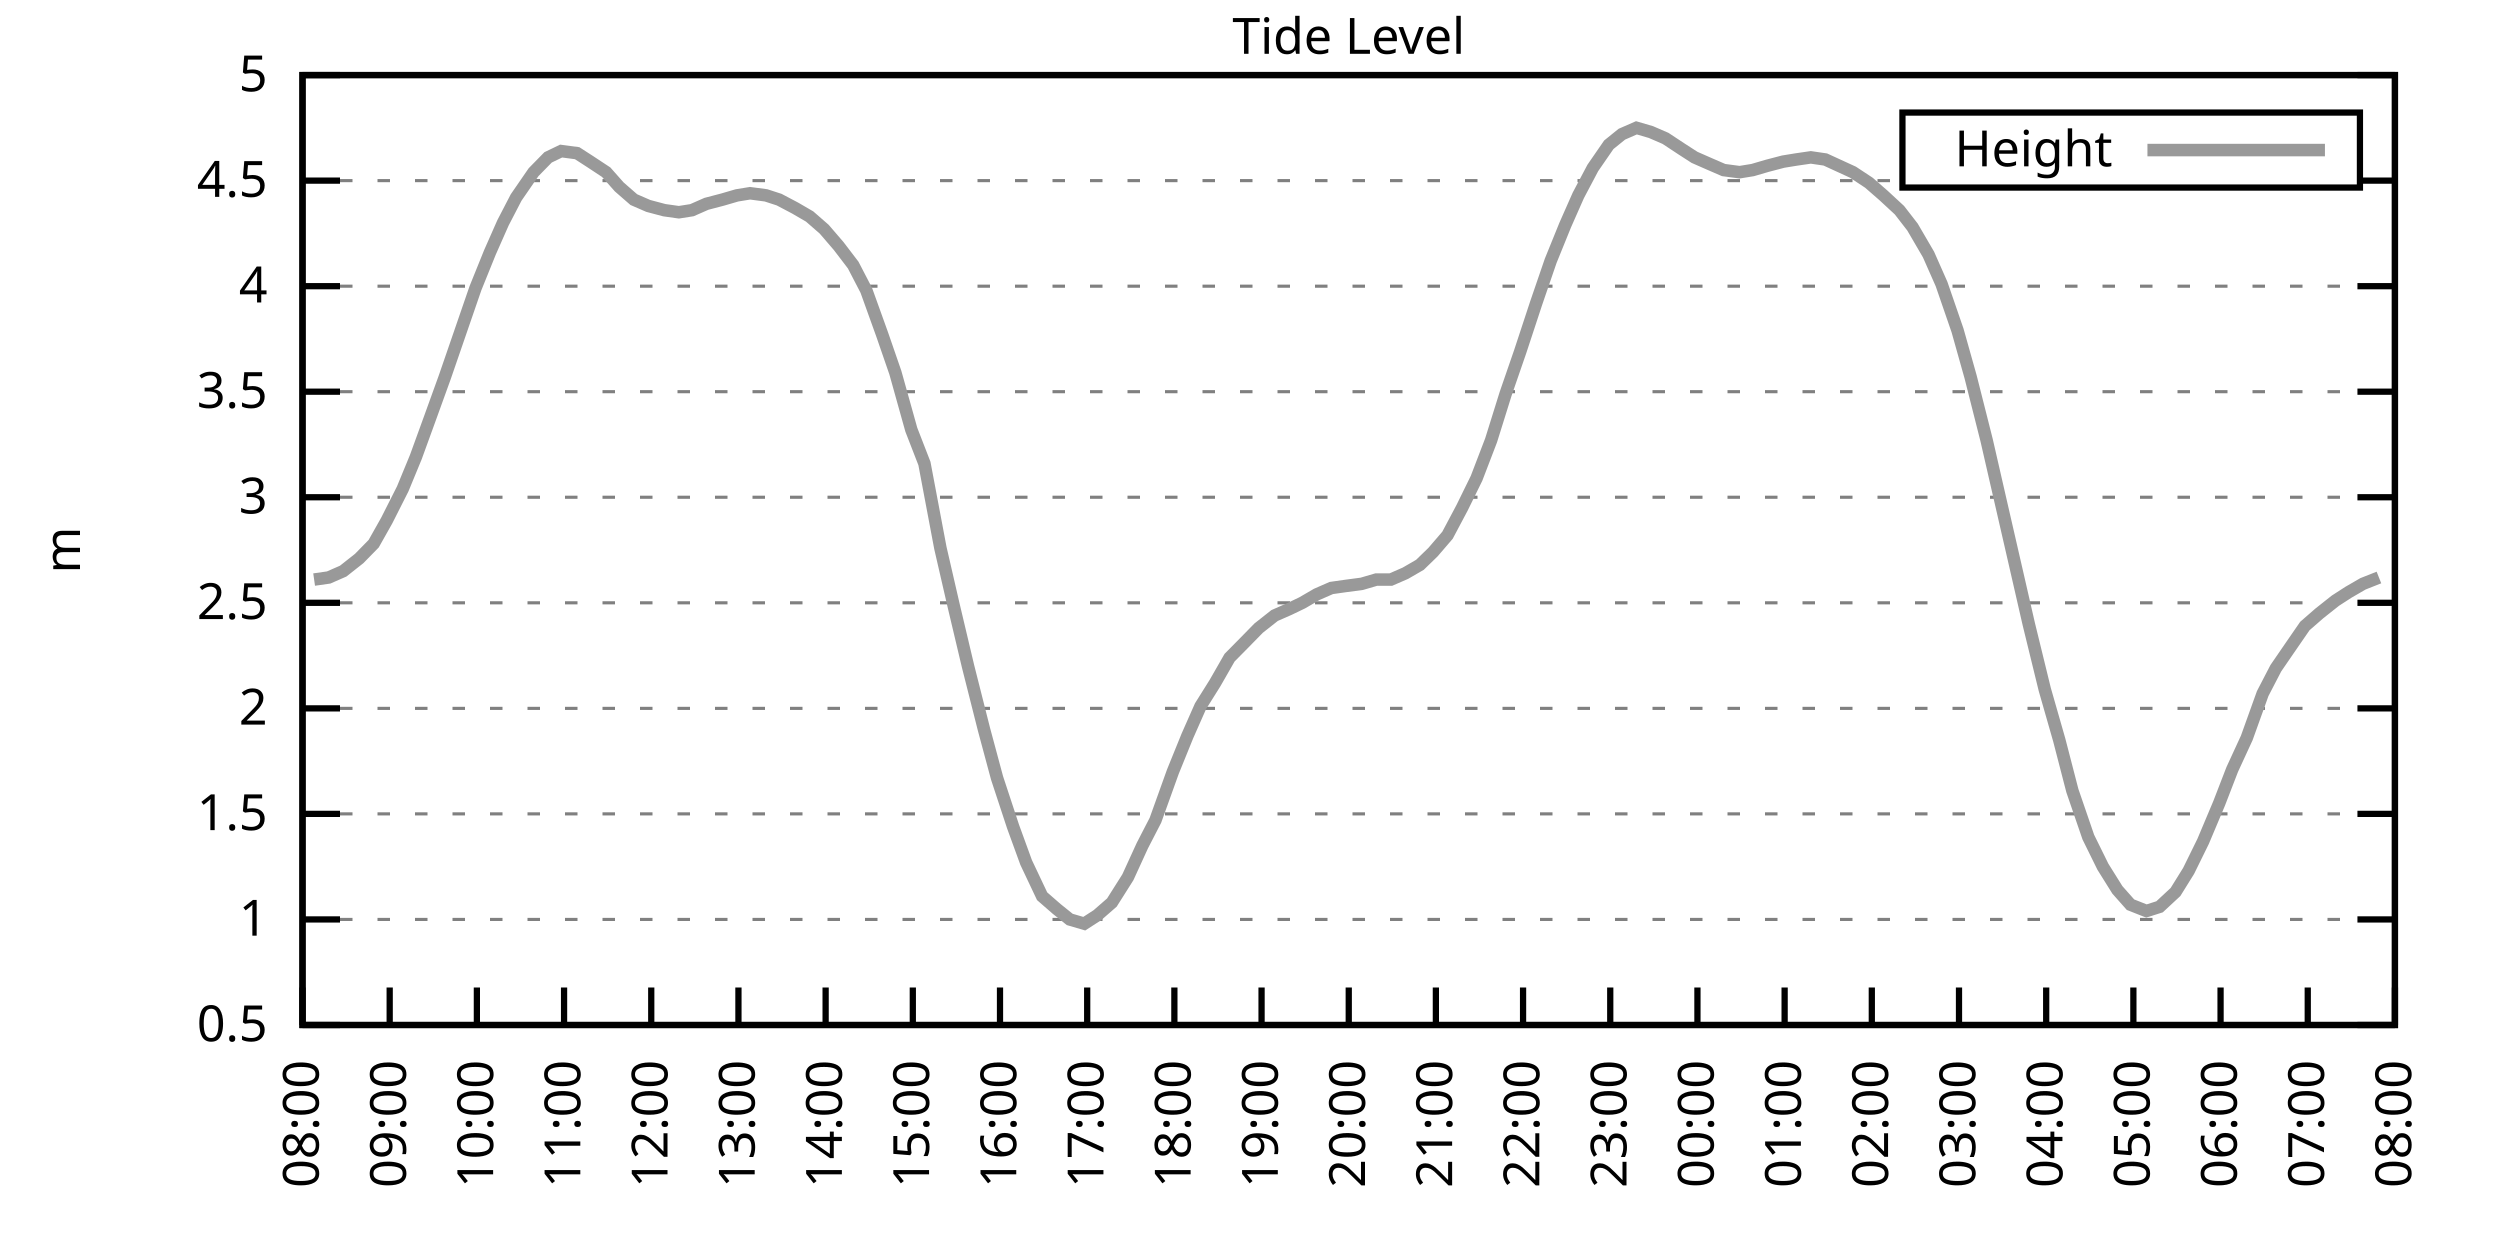
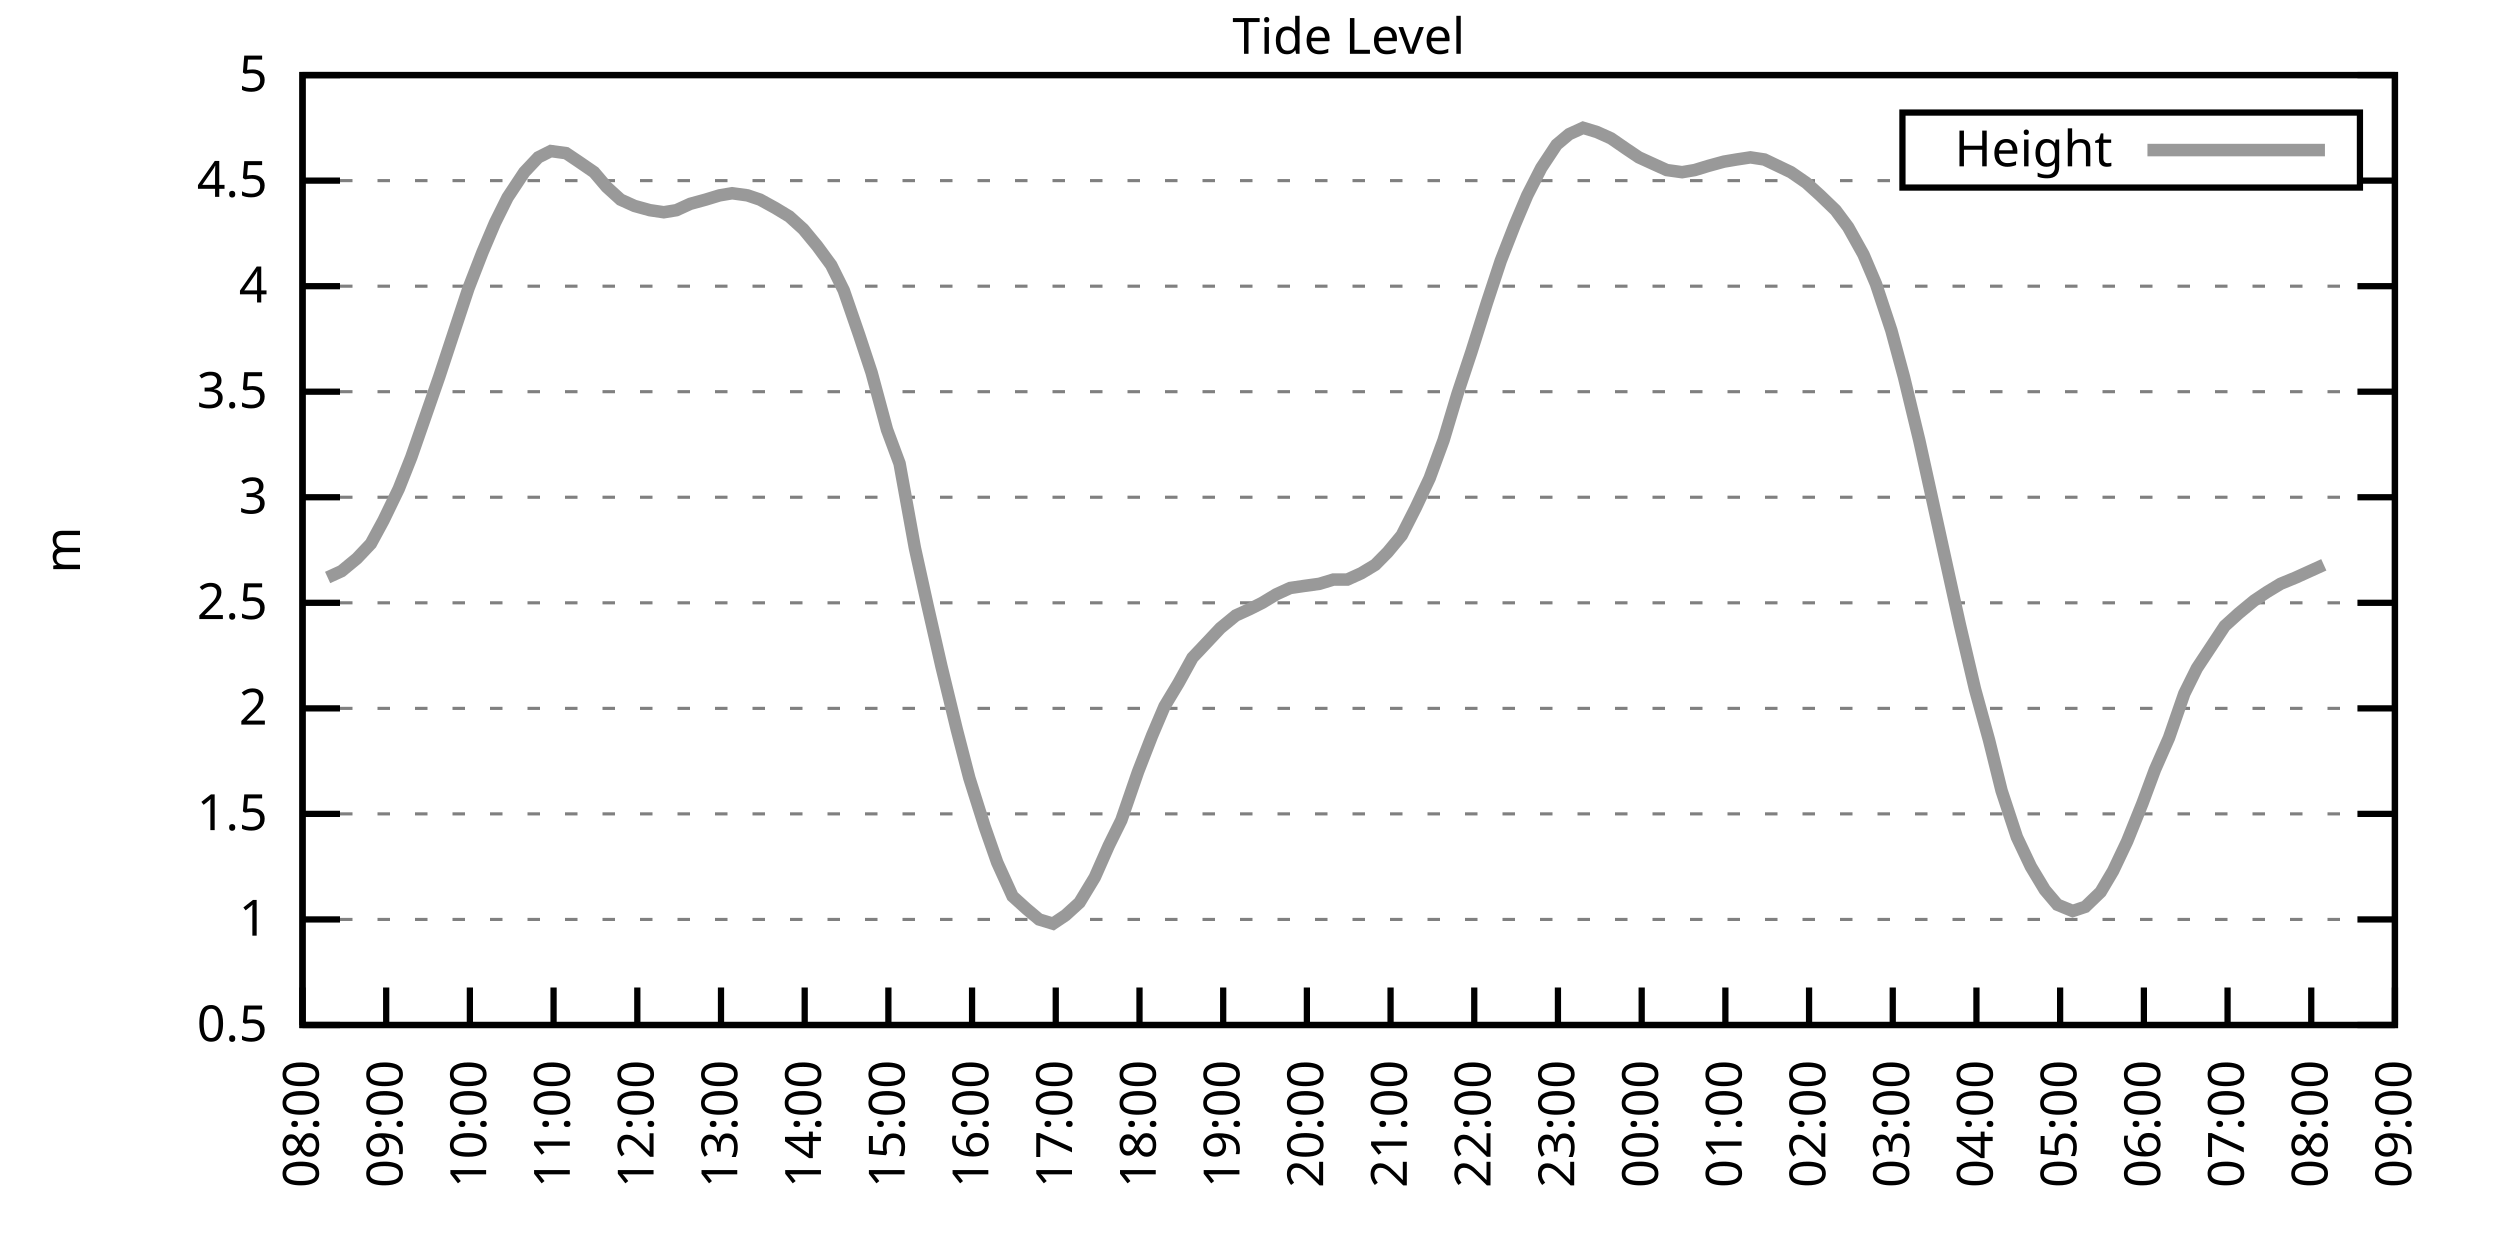
<svg xmlns="http://www.w3.org/2000/svg" xmlns:xlink="http://www.w3.org/1999/xlink" width="400" height="200" viewBox="0 0 400 200">
  <g id="gnuplot_canvas">
    <rect x="0" y="0" width="400" height="200" fill="none" />
    <defs>
      <circle id="gpDot" r="0.5" stroke-width="0.5" stroke="currentColor" />
      <path id="gpPt0" stroke-width="0.333" stroke="currentColor" d="M-1,0 h2 M0,-1 v2" />
      <path id="gpPt1" stroke-width="0.333" stroke="currentColor" d="M-1,-1 L1,1 M1,-1 L-1,1" />
      <path id="gpPt2" stroke-width="0.333" stroke="currentColor" d="M-1,0 L1,0 M0,-1 L0,1 M-1,-1 L1,1 M-1,1 L1,-1" />
      <rect id="gpPt3" stroke-width="0.333" stroke="currentColor" x="-1" y="-1" width="2" height="2" />
      <rect id="gpPt4" stroke-width="0.333" stroke="currentColor" fill="currentColor" x="-1" y="-1" width="2" height="2" />
      <circle id="gpPt5" stroke-width="0.333" stroke="currentColor" cx="0" cy="0" r="1" />
      <use xlink:href="#gpPt5" id="gpPt6" fill="currentColor" stroke="none" />
      <path id="gpPt7" stroke-width="0.333" stroke="currentColor" d="M0,-1.33 L-1.33,0.67 L1.33,0.67 z" />
      <use xlink:href="#gpPt7" id="gpPt8" fill="currentColor" stroke="none" />
      <use xlink:href="#gpPt7" id="gpPt9" stroke="currentColor" transform="rotate(180)" />
      <use xlink:href="#gpPt9" id="gpPt10" fill="currentColor" stroke="none" />
      <use xlink:href="#gpPt3" id="gpPt11" stroke="currentColor" transform="rotate(45)" />
      <use xlink:href="#gpPt11" id="gpPt12" fill="currentColor" stroke="none" />
      <path id="gpPt13" stroke-width="0.333" stroke="currentColor" d="M0,1.330 L1.265,0.411 L0.782,-1.067 L-0.782,-1.076 L-1.265,0.411 z" />
      <use xlink:href="#gpPt13" id="gpPt14" fill="currentColor" stroke="none" />
      <filter id="textbox" filterUnits="objectBoundingBox" x="0" y="0" height="1" width="1">
        <feFlood flood-color="white" flood-opacity="1" result="bgnd" />
        <feComposite in="SourceGraphic" in2="bgnd" operator="atop" />
      </filter>
      <filter id="greybox" filterUnits="objectBoundingBox" x="0" y="0" height="1" width="1">
        <feFlood flood-color="lightgrey" flood-opacity="1" result="grey" />
        <feComposite in="SourceGraphic" in2="grey" operator="atop" />
      </filter>
    </defs>
    <g fill="none" color="white" stroke="currentColor" stroke-width="1.00" stroke-linecap="butt" stroke-linejoin="miter">
</g>
    <g fill="none" color="black" stroke="currentColor" stroke-width="1.00" stroke-linecap="butt" stroke-linejoin="miter">
      <g stroke="none" shape-rendering="crispEdges">
        <polygon fill="rgb(255, 255, 255)" points="48.40,164.00 383.18,164.00 383.18,12.02 48.40,12.02 " />
      </g>
    </g>
    <g fill="none" color="black" stroke="currentColor" stroke-width="1.00" stroke-linecap="butt" stroke-linejoin="miter">
</g>
    <g fill="none" color="black" stroke="black" stroke-width="0.50" stroke-linecap="butt" stroke-linejoin="miter">
</g>
    <g fill="none" color="gray" stroke="currentColor" stroke-width="0.50" stroke-linecap="butt" stroke-linejoin="miter">
      <path stroke="gray" stroke-dasharray="2,4" class="gridline" d="M48.40,164.00 L383.19,164.00  " />
    </g>
    <g fill="none" color="gray" stroke="gray" stroke-width="1.00" stroke-linecap="butt" stroke-linejoin="miter">
</g>
    <g fill="none" color="black" stroke="currentColor" stroke-width="1.00" stroke-linecap="butt" stroke-linejoin="miter">
      <path stroke="black" d="M48.40,164.00 L54.40,164.00 M383.19,164.00 L377.19,164.00  " />
      <g transform="translate(42.80,166.60)" stroke="none" fill="black" font-family="Sans" font-size="8.00" text-anchor="end">
        <text>
          <tspan font-family="Sans"> 0.5</tspan>
        </text>
      </g>
    </g>
    <g fill="none" color="black" stroke="currentColor" stroke-width="1.00" stroke-linecap="butt" stroke-linejoin="miter">
</g>
    <g fill="none" color="black" stroke="black" stroke-width="0.50" stroke-linecap="butt" stroke-linejoin="miter">
</g>
    <g fill="none" color="gray" stroke="currentColor" stroke-width="0.50" stroke-linecap="butt" stroke-linejoin="miter">
      <path stroke="gray" stroke-dasharray="2,4" class="gridline" d="M48.40,147.11 L383.19,147.11  " />
    </g>
    <g fill="none" color="gray" stroke="gray" stroke-width="1.00" stroke-linecap="butt" stroke-linejoin="miter">
</g>
    <g fill="none" color="black" stroke="currentColor" stroke-width="1.00" stroke-linecap="butt" stroke-linejoin="miter">
      <path stroke="black" d="M48.40,147.11 L54.40,147.11 M383.19,147.11 L377.19,147.11  " />
      <g transform="translate(42.80,149.71)" stroke="none" fill="black" font-family="Sans" font-size="8.00" text-anchor="end">
        <text>
          <tspan font-family="Sans"> 1</tspan>
        </text>
      </g>
    </g>
    <g fill="none" color="black" stroke="currentColor" stroke-width="1.00" stroke-linecap="butt" stroke-linejoin="miter">
</g>
    <g fill="none" color="black" stroke="black" stroke-width="0.50" stroke-linecap="butt" stroke-linejoin="miter">
</g>
    <g fill="none" color="gray" stroke="currentColor" stroke-width="0.50" stroke-linecap="butt" stroke-linejoin="miter">
      <path stroke="gray" stroke-dasharray="2,4" class="gridline" d="M48.40,130.22 L383.19,130.22  " />
    </g>
    <g fill="none" color="gray" stroke="gray" stroke-width="1.00" stroke-linecap="butt" stroke-linejoin="miter">
</g>
    <g fill="none" color="black" stroke="currentColor" stroke-width="1.00" stroke-linecap="butt" stroke-linejoin="miter">
      <path stroke="black" d="M48.40,130.22 L54.40,130.22 M383.19,130.22 L377.19,130.22  " />
      <g transform="translate(42.80,132.82)" stroke="none" fill="black" font-family="Sans" font-size="8.00" text-anchor="end">
        <text>
          <tspan font-family="Sans"> 1.5</tspan>
        </text>
      </g>
    </g>
    <g fill="none" color="black" stroke="currentColor" stroke-width="1.00" stroke-linecap="butt" stroke-linejoin="miter">
</g>
    <g fill="none" color="black" stroke="black" stroke-width="0.50" stroke-linecap="butt" stroke-linejoin="miter">
</g>
    <g fill="none" color="gray" stroke="currentColor" stroke-width="0.50" stroke-linecap="butt" stroke-linejoin="miter">
      <path stroke="gray" stroke-dasharray="2,4" class="gridline" d="M48.40,113.34 L383.19,113.34  " />
    </g>
    <g fill="none" color="gray" stroke="gray" stroke-width="1.00" stroke-linecap="butt" stroke-linejoin="miter">
</g>
    <g fill="none" color="black" stroke="currentColor" stroke-width="1.00" stroke-linecap="butt" stroke-linejoin="miter">
      <path stroke="black" d="M48.40,113.34 L54.40,113.34 M383.19,113.34 L377.19,113.34  " />
      <g transform="translate(42.80,115.94)" stroke="none" fill="black" font-family="Sans" font-size="8.00" text-anchor="end">
        <text>
          <tspan font-family="Sans"> 2</tspan>
        </text>
      </g>
    </g>
    <g fill="none" color="black" stroke="currentColor" stroke-width="1.00" stroke-linecap="butt" stroke-linejoin="miter">
</g>
    <g fill="none" color="black" stroke="black" stroke-width="0.50" stroke-linecap="butt" stroke-linejoin="miter">
</g>
    <g fill="none" color="gray" stroke="currentColor" stroke-width="0.50" stroke-linecap="butt" stroke-linejoin="miter">
      <path stroke="gray" stroke-dasharray="2,4" class="gridline" d="M48.40,96.45 L383.19,96.45  " />
    </g>
    <g fill="none" color="gray" stroke="gray" stroke-width="1.00" stroke-linecap="butt" stroke-linejoin="miter">
</g>
    <g fill="none" color="black" stroke="currentColor" stroke-width="1.00" stroke-linecap="butt" stroke-linejoin="miter">
      <path stroke="black" d="M48.40,96.45 L54.40,96.45 M383.19,96.45 L377.19,96.45  " />
      <g transform="translate(42.80,99.05)" stroke="none" fill="black" font-family="Sans" font-size="8.00" text-anchor="end">
        <text>
          <tspan font-family="Sans"> 2.5</tspan>
        </text>
      </g>
    </g>
    <g fill="none" color="black" stroke="currentColor" stroke-width="1.00" stroke-linecap="butt" stroke-linejoin="miter">
</g>
    <g fill="none" color="black" stroke="black" stroke-width="0.50" stroke-linecap="butt" stroke-linejoin="miter">
</g>
    <g fill="none" color="gray" stroke="currentColor" stroke-width="0.50" stroke-linecap="butt" stroke-linejoin="miter">
      <path stroke="gray" stroke-dasharray="2,4" class="gridline" d="M48.40,79.56 L383.19,79.56  " />
    </g>
    <g fill="none" color="gray" stroke="gray" stroke-width="1.00" stroke-linecap="butt" stroke-linejoin="miter">
</g>
    <g fill="none" color="black" stroke="currentColor" stroke-width="1.00" stroke-linecap="butt" stroke-linejoin="miter">
      <path stroke="black" d="M48.40,79.56 L54.40,79.56 M383.19,79.56 L377.19,79.56  " />
      <g transform="translate(42.80,82.16)" stroke="none" fill="black" font-family="Sans" font-size="8.00" text-anchor="end">
        <text>
          <tspan font-family="Sans"> 3</tspan>
        </text>
      </g>
    </g>
    <g fill="none" color="black" stroke="currentColor" stroke-width="1.00" stroke-linecap="butt" stroke-linejoin="miter">
</g>
    <g fill="none" color="black" stroke="black" stroke-width="0.50" stroke-linecap="butt" stroke-linejoin="miter">
</g>
    <g fill="none" color="gray" stroke="currentColor" stroke-width="0.50" stroke-linecap="butt" stroke-linejoin="miter">
      <path stroke="gray" stroke-dasharray="2,4" class="gridline" d="M48.40,62.67 L383.19,62.67  " />
    </g>
    <g fill="none" color="gray" stroke="gray" stroke-width="1.00" stroke-linecap="butt" stroke-linejoin="miter">
</g>
    <g fill="none" color="black" stroke="currentColor" stroke-width="1.00" stroke-linecap="butt" stroke-linejoin="miter">
      <path stroke="black" d="M48.40,62.67 L54.40,62.67 M383.19,62.67 L377.19,62.67  " />
      <g transform="translate(42.80,65.27)" stroke="none" fill="black" font-family="Sans" font-size="8.00" text-anchor="end">
        <text>
          <tspan font-family="Sans"> 3.5</tspan>
        </text>
      </g>
    </g>
    <g fill="none" color="black" stroke="currentColor" stroke-width="1.00" stroke-linecap="butt" stroke-linejoin="miter">
</g>
    <g fill="none" color="black" stroke="black" stroke-width="0.50" stroke-linecap="butt" stroke-linejoin="miter">
</g>
    <g fill="none" color="gray" stroke="currentColor" stroke-width="0.50" stroke-linecap="butt" stroke-linejoin="miter">
      <path stroke="gray" stroke-dasharray="2,4" class="gridline" d="M48.40,45.79 L383.19,45.79  " />
    </g>
    <g fill="none" color="gray" stroke="gray" stroke-width="1.00" stroke-linecap="butt" stroke-linejoin="miter">
</g>
    <g fill="none" color="black" stroke="currentColor" stroke-width="1.00" stroke-linecap="butt" stroke-linejoin="miter">
      <path stroke="black" d="M48.40,45.79 L54.40,45.79 M383.19,45.79 L377.19,45.79  " />
      <g transform="translate(42.80,48.39)" stroke="none" fill="black" font-family="Sans" font-size="8.00" text-anchor="end">
        <text>
          <tspan font-family="Sans"> 4</tspan>
        </text>
      </g>
    </g>
    <g fill="none" color="black" stroke="currentColor" stroke-width="1.00" stroke-linecap="butt" stroke-linejoin="miter">
</g>
    <g fill="none" color="black" stroke="black" stroke-width="0.50" stroke-linecap="butt" stroke-linejoin="miter">
</g>
    <g fill="none" color="gray" stroke="currentColor" stroke-width="0.50" stroke-linecap="butt" stroke-linejoin="miter">
      <path stroke="gray" stroke-dasharray="2,4" class="gridline" d="M48.40,28.90 L304.39,28.90 M377.59,28.90 L383.19,28.90  " />
    </g>
    <g fill="none" color="gray" stroke="gray" stroke-width="1.00" stroke-linecap="butt" stroke-linejoin="miter">
</g>
    <g fill="none" color="black" stroke="currentColor" stroke-width="1.00" stroke-linecap="butt" stroke-linejoin="miter">
      <path stroke="black" d="M48.40,28.90 L54.40,28.90 M383.19,28.90 L377.19,28.90  " />
      <g transform="translate(42.80,31.50)" stroke="none" fill="black" font-family="Sans" font-size="8.00" text-anchor="end">
        <text>
          <tspan font-family="Sans"> 4.5</tspan>
        </text>
      </g>
    </g>
    <g fill="none" color="black" stroke="currentColor" stroke-width="1.00" stroke-linecap="butt" stroke-linejoin="miter">
</g>
    <g fill="none" color="black" stroke="black" stroke-width="0.50" stroke-linecap="butt" stroke-linejoin="miter">
</g>
    <g fill="none" color="gray" stroke="currentColor" stroke-width="0.50" stroke-linecap="butt" stroke-linejoin="miter">
      <path stroke="gray" stroke-dasharray="2,4" class="gridline" d="M48.40,12.01 L383.19,12.01  " />
    </g>
    <g fill="none" color="gray" stroke="gray" stroke-width="1.00" stroke-linecap="butt" stroke-linejoin="miter">
</g>
    <g fill="none" color="black" stroke="currentColor" stroke-width="1.00" stroke-linecap="butt" stroke-linejoin="miter">
      <path stroke="black" d="M48.40,12.01 L54.40,12.01 M383.19,12.01 L377.19,12.01  " />
      <g transform="translate(42.80,14.61)" stroke="none" fill="black" font-family="Sans" font-size="8.00" text-anchor="end">
        <text>
          <tspan font-family="Sans"> 5</tspan>
        </text>
      </g>
    </g>
    <g fill="none" color="black" stroke="currentColor" stroke-width="1.00" stroke-linecap="butt" stroke-linejoin="miter">
      <path stroke="black" d="M48.40,164.00 L48.40,158.00  " />
      <g transform="translate(51.00,169.60) rotate(270.00)" stroke="none" fill="black" font-family="Sans" font-size="8.00" text-anchor="end">
        <text>
          <tspan font-family="Sans">08:00</tspan>
        </text>
      </g>
    </g>
    <g fill="none" color="black" stroke="currentColor" stroke-width="1.00" stroke-linecap="butt" stroke-linejoin="miter">
-       <path stroke="black" d="M62.35,164.00 L62.35,158.00  " />
-       <g transform="translate(64.95,169.60) rotate(270.00)" stroke="none" fill="black" font-family="Sans" font-size="8.00" text-anchor="end">
+       <path stroke="black" d="M61.79,164.00 L61.79,158.00  " />
+       <g transform="translate(64.39,169.60) rotate(270.00)" stroke="none" fill="black" font-family="Sans" font-size="8.00" text-anchor="end">
        <text>
          <tspan font-family="Sans">09:00</tspan>
        </text>
      </g>
    </g>
    <g fill="none" color="black" stroke="currentColor" stroke-width="1.00" stroke-linecap="butt" stroke-linejoin="miter">
-       <path stroke="black" d="M76.30,164.00 L76.30,158.00  " />
-       <g transform="translate(78.90,169.60) rotate(270.00)" stroke="none" fill="black" font-family="Sans" font-size="8.00" text-anchor="end">
+       <path stroke="black" d="M75.18,164.00 L75.18,158.00  " />
+       <g transform="translate(77.78,169.60) rotate(270.00)" stroke="none" fill="black" font-family="Sans" font-size="8.00" text-anchor="end">
        <text>
          <tspan font-family="Sans">10:00</tspan>
        </text>
      </g>
    </g>
    <g fill="none" color="black" stroke="currentColor" stroke-width="1.00" stroke-linecap="butt" stroke-linejoin="miter">
-       <path stroke="black" d="M90.25,164.00 L90.25,158.00  " />
-       <g transform="translate(92.85,169.60) rotate(270.00)" stroke="none" fill="black" font-family="Sans" font-size="8.00" text-anchor="end">
+       <path stroke="black" d="M88.57,164.00 L88.57,158.00  " />
+       <g transform="translate(91.17,169.60) rotate(270.00)" stroke="none" fill="black" font-family="Sans" font-size="8.00" text-anchor="end">
        <text>
          <tspan font-family="Sans">11:00</tspan>
        </text>
      </g>
    </g>
    <g fill="none" color="black" stroke="currentColor" stroke-width="1.00" stroke-linecap="butt" stroke-linejoin="miter">
-       <path stroke="black" d="M104.20,164.00 L104.20,158.00  " />
-       <g transform="translate(106.80,169.60) rotate(270.00)" stroke="none" fill="black" font-family="Sans" font-size="8.00" text-anchor="end">
+       <path stroke="black" d="M101.97,164.00 L101.97,158.00  " />
+       <g transform="translate(104.57,169.60) rotate(270.00)" stroke="none" fill="black" font-family="Sans" font-size="8.00" text-anchor="end">
        <text>
          <tspan font-family="Sans">12:00</tspan>
        </text>
      </g>
    </g>
    <g fill="none" color="black" stroke="currentColor" stroke-width="1.00" stroke-linecap="butt" stroke-linejoin="miter">
-       <path stroke="black" d="M118.15,164.00 L118.15,158.00  " />
-       <g transform="translate(120.75,169.60) rotate(270.00)" stroke="none" fill="black" font-family="Sans" font-size="8.00" text-anchor="end">
+       <path stroke="black" d="M115.36,164.00 L115.36,158.00  " />
+       <g transform="translate(117.96,169.60) rotate(270.00)" stroke="none" fill="black" font-family="Sans" font-size="8.00" text-anchor="end">
        <text>
          <tspan font-family="Sans">13:00</tspan>
        </text>
      </g>
    </g>
    <g fill="none" color="black" stroke="currentColor" stroke-width="1.00" stroke-linecap="butt" stroke-linejoin="miter">
-       <path stroke="black" d="M132.10,164.00 L132.10,158.00  " />
-       <g transform="translate(134.70,169.60) rotate(270.00)" stroke="none" fill="black" font-family="Sans" font-size="8.00" text-anchor="end">
+       <path stroke="black" d="M128.75,164.00 L128.75,158.00  " />
+       <g transform="translate(131.35,169.60) rotate(270.00)" stroke="none" fill="black" font-family="Sans" font-size="8.00" text-anchor="end">
        <text>
          <tspan font-family="Sans">14:00</tspan>
        </text>
      </g>
    </g>
    <g fill="none" color="black" stroke="currentColor" stroke-width="1.00" stroke-linecap="butt" stroke-linejoin="miter">
-       <path stroke="black" d="M146.05,164.00 L146.05,158.00  " />
-       <g transform="translate(148.65,169.60) rotate(270.00)" stroke="none" fill="black" font-family="Sans" font-size="8.00" text-anchor="end">
+       <path stroke="black" d="M142.14,164.00 L142.14,158.00  " />
+       <g transform="translate(144.74,169.60) rotate(270.00)" stroke="none" fill="black" font-family="Sans" font-size="8.00" text-anchor="end">
        <text>
          <tspan font-family="Sans">15:00</tspan>
        </text>
      </g>
    </g>
    <g fill="none" color="black" stroke="currentColor" stroke-width="1.00" stroke-linecap="butt" stroke-linejoin="miter">
-       <path stroke="black" d="M160.00,164.00 L160.00,158.00  " />
-       <g transform="translate(162.60,169.60) rotate(270.00)" stroke="none" fill="black" font-family="Sans" font-size="8.00" text-anchor="end">
+       <path stroke="black" d="M155.53,164.00 L155.53,158.00  " />
+       <g transform="translate(158.13,169.60) rotate(270.00)" stroke="none" fill="black" font-family="Sans" font-size="8.00" text-anchor="end">
        <text>
          <tspan font-family="Sans">16:00</tspan>
        </text>
      </g>
    </g>
    <g fill="none" color="black" stroke="currentColor" stroke-width="1.00" stroke-linecap="butt" stroke-linejoin="miter">
-       <path stroke="black" d="M173.95,164.00 L173.95,158.00  " />
-       <g transform="translate(176.55,169.60) rotate(270.00)" stroke="none" fill="black" font-family="Sans" font-size="8.00" text-anchor="end">
+       <path stroke="black" d="M168.92,164.00 L168.92,158.00  " />
+       <g transform="translate(171.52,169.60) rotate(270.00)" stroke="none" fill="black" font-family="Sans" font-size="8.00" text-anchor="end">
        <text>
          <tspan font-family="Sans">17:00</tspan>
        </text>
      </g>
    </g>
    <g fill="none" color="black" stroke="currentColor" stroke-width="1.00" stroke-linecap="butt" stroke-linejoin="miter">
-       <path stroke="black" d="M187.90,164.00 L187.90,158.00  " />
-       <g transform="translate(190.50,169.60) rotate(270.00)" stroke="none" fill="black" font-family="Sans" font-size="8.00" text-anchor="end">
+       <path stroke="black" d="M182.32,164.00 L182.32,158.00  " />
+       <g transform="translate(184.92,169.60) rotate(270.00)" stroke="none" fill="black" font-family="Sans" font-size="8.00" text-anchor="end">
        <text>
          <tspan font-family="Sans">18:00</tspan>
        </text>
      </g>
    </g>
    <g fill="none" color="black" stroke="currentColor" stroke-width="1.00" stroke-linecap="butt" stroke-linejoin="miter">
-       <path stroke="black" d="M201.85,164.00 L201.85,158.00  " />
-       <g transform="translate(204.45,169.60) rotate(270.00)" stroke="none" fill="black" font-family="Sans" font-size="8.00" text-anchor="end">
+       <path stroke="black" d="M195.71,164.00 L195.71,158.00  " />
+       <g transform="translate(198.31,169.60) rotate(270.00)" stroke="none" fill="black" font-family="Sans" font-size="8.00" text-anchor="end">
        <text>
          <tspan font-family="Sans">19:00</tspan>
        </text>
      </g>
    </g>
    <g fill="none" color="black" stroke="currentColor" stroke-width="1.00" stroke-linecap="butt" stroke-linejoin="miter">
-       <path stroke="black" d="M215.80,164.00 L215.80,158.00  " />
-       <g transform="translate(218.40,169.60) rotate(270.00)" stroke="none" fill="black" font-family="Sans" font-size="8.00" text-anchor="end">
+       <path stroke="black" d="M209.10,164.00 L209.10,158.00  " />
+       <g transform="translate(211.70,169.60) rotate(270.00)" stroke="none" fill="black" font-family="Sans" font-size="8.00" text-anchor="end">
        <text>
          <tspan font-family="Sans">20:00</tspan>
        </text>
      </g>
    </g>
    <g fill="none" color="black" stroke="currentColor" stroke-width="1.00" stroke-linecap="butt" stroke-linejoin="miter">
-       <path stroke="black" d="M229.74,164.00 L229.74,158.00  " />
-       <g transform="translate(232.34,169.60) rotate(270.00)" stroke="none" fill="black" font-family="Sans" font-size="8.00" text-anchor="end">
+       <path stroke="black" d="M222.49,164.00 L222.49,158.00  " />
+       <g transform="translate(225.09,169.60) rotate(270.00)" stroke="none" fill="black" font-family="Sans" font-size="8.00" text-anchor="end">
        <text>
          <tspan font-family="Sans">21:00</tspan>
        </text>
      </g>
    </g>
    <g fill="none" color="black" stroke="currentColor" stroke-width="1.00" stroke-linecap="butt" stroke-linejoin="miter">
-       <path stroke="black" d="M243.69,164.00 L243.69,158.00  " />
-       <g transform="translate(246.29,169.60) rotate(270.00)" stroke="none" fill="black" font-family="Sans" font-size="8.00" text-anchor="end">
+       <path stroke="black" d="M235.88,164.00 L235.88,158.00  " />
+       <g transform="translate(238.48,169.60) rotate(270.00)" stroke="none" fill="black" font-family="Sans" font-size="8.00" text-anchor="end">
        <text>
          <tspan font-family="Sans">22:00</tspan>
        </text>
      </g>
    </g>
    <g fill="none" color="black" stroke="currentColor" stroke-width="1.00" stroke-linecap="butt" stroke-linejoin="miter">
-       <path stroke="black" d="M257.64,164.00 L257.64,158.00  " />
-       <g transform="translate(260.24,169.60) rotate(270.00)" stroke="none" fill="black" font-family="Sans" font-size="8.00" text-anchor="end">
+       <path stroke="black" d="M249.27,164.00 L249.27,158.00  " />
+       <g transform="translate(251.87,169.60) rotate(270.00)" stroke="none" fill="black" font-family="Sans" font-size="8.00" text-anchor="end">
        <text>
          <tspan font-family="Sans">23:00</tspan>
        </text>
      </g>
    </g>
    <g fill="none" color="black" stroke="currentColor" stroke-width="1.00" stroke-linecap="butt" stroke-linejoin="miter">
-       <path stroke="black" d="M271.59,164.00 L271.59,158.00  " />
-       <g transform="translate(274.19,169.60) rotate(270.00)" stroke="none" fill="black" font-family="Sans" font-size="8.00" text-anchor="end">
+       <path stroke="black" d="M262.67,164.00 L262.67,158.00  " />
+       <g transform="translate(265.27,169.60) rotate(270.00)" stroke="none" fill="black" font-family="Sans" font-size="8.00" text-anchor="end">
        <text>
          <tspan font-family="Sans">00:00</tspan>
        </text>
      </g>
    </g>
    <g fill="none" color="black" stroke="currentColor" stroke-width="1.00" stroke-linecap="butt" stroke-linejoin="miter">
-       <path stroke="black" d="M285.54,164.00 L285.54,158.00  " />
-       <g transform="translate(288.14,169.60) rotate(270.00)" stroke="none" fill="black" font-family="Sans" font-size="8.00" text-anchor="end">
+       <path stroke="black" d="M276.06,164.00 L276.06,158.00  " />
+       <g transform="translate(278.66,169.60) rotate(270.00)" stroke="none" fill="black" font-family="Sans" font-size="8.00" text-anchor="end">
        <text>
          <tspan font-family="Sans">01:00</tspan>
        </text>
      </g>
    </g>
    <g fill="none" color="black" stroke="currentColor" stroke-width="1.00" stroke-linecap="butt" stroke-linejoin="miter">
-       <path stroke="black" d="M299.49,164.00 L299.49,158.00  " />
-       <g transform="translate(302.09,169.60) rotate(270.00)" stroke="none" fill="black" font-family="Sans" font-size="8.00" text-anchor="end">
+       <path stroke="black" d="M289.45,164.00 L289.45,158.00  " />
+       <g transform="translate(292.05,169.60) rotate(270.00)" stroke="none" fill="black" font-family="Sans" font-size="8.00" text-anchor="end">
        <text>
          <tspan font-family="Sans">02:00</tspan>
        </text>
      </g>
    </g>
    <g fill="none" color="black" stroke="currentColor" stroke-width="1.00" stroke-linecap="butt" stroke-linejoin="miter">
-       <path stroke="black" d="M313.44,164.00 L313.44,158.00  " />
-       <g transform="translate(316.04,169.60) rotate(270.00)" stroke="none" fill="black" font-family="Sans" font-size="8.00" text-anchor="end">
+       <path stroke="black" d="M302.84,164.00 L302.84,158.00  " />
+       <g transform="translate(305.44,169.60) rotate(270.00)" stroke="none" fill="black" font-family="Sans" font-size="8.00" text-anchor="end">
        <text>
          <tspan font-family="Sans">03:00</tspan>
        </text>
      </g>
    </g>
    <g fill="none" color="black" stroke="currentColor" stroke-width="1.00" stroke-linecap="butt" stroke-linejoin="miter">
-       <path stroke="black" d="M327.39,164.00 L327.39,158.00  " />
-       <g transform="translate(329.99,169.60) rotate(270.00)" stroke="none" fill="black" font-family="Sans" font-size="8.00" text-anchor="end">
+       <path stroke="black" d="M316.23,164.00 L316.23,158.00  " />
+       <g transform="translate(318.83,169.60) rotate(270.00)" stroke="none" fill="black" font-family="Sans" font-size="8.00" text-anchor="end">
        <text>
          <tspan font-family="Sans">04:00</tspan>
        </text>
      </g>
    </g>
    <g fill="none" color="black" stroke="currentColor" stroke-width="1.00" stroke-linecap="butt" stroke-linejoin="miter">
-       <path stroke="black" d="M341.34,164.00 L341.34,158.00  " />
-       <g transform="translate(343.94,169.60) rotate(270.00)" stroke="none" fill="black" font-family="Sans" font-size="8.00" text-anchor="end">
+       <path stroke="black" d="M329.62,164.00 L329.62,158.00  " />
+       <g transform="translate(332.22,169.60) rotate(270.00)" stroke="none" fill="black" font-family="Sans" font-size="8.00" text-anchor="end">
        <text>
          <tspan font-family="Sans">05:00</tspan>
        </text>
      </g>
    </g>
    <g fill="none" color="black" stroke="currentColor" stroke-width="1.00" stroke-linecap="butt" stroke-linejoin="miter">
-       <path stroke="black" d="M355.29,164.00 L355.29,158.00  " />
-       <g transform="translate(357.89,169.60) rotate(270.00)" stroke="none" fill="black" font-family="Sans" font-size="8.00" text-anchor="end">
+       <path stroke="black" d="M343.02,164.00 L343.02,158.00  " />
+       <g transform="translate(345.62,169.60) rotate(270.00)" stroke="none" fill="black" font-family="Sans" font-size="8.00" text-anchor="end">
        <text>
          <tspan font-family="Sans">06:00</tspan>
        </text>
      </g>
    </g>
    <g fill="none" color="black" stroke="currentColor" stroke-width="1.00" stroke-linecap="butt" stroke-linejoin="miter">
-       <path stroke="black" d="M369.24,164.00 L369.24,158.00  " />
-       <g transform="translate(371.84,169.60) rotate(270.00)" stroke="none" fill="black" font-family="Sans" font-size="8.00" text-anchor="end">
+       <path stroke="black" d="M356.41,164.00 L356.41,158.00  " />
+       <g transform="translate(359.01,169.60) rotate(270.00)" stroke="none" fill="black" font-family="Sans" font-size="8.00" text-anchor="end">
        <text>
          <tspan font-family="Sans">07:00</tspan>
+         </text>
+       </g>
+     </g>
+     <g fill="none" color="black" stroke="currentColor" stroke-width="1.00" stroke-linecap="butt" stroke-linejoin="miter">
+       <path stroke="black" d="M369.80,164.00 L369.80,158.00  " />
+       <g transform="translate(372.40,169.60) rotate(270.00)" stroke="none" fill="black" font-family="Sans" font-size="8.00" text-anchor="end">
+         <text>
+           <tspan font-family="Sans">08:00</tspan>
        </text>
      </g>
    </g>
    <g fill="none" color="black" stroke="currentColor" stroke-width="1.00" stroke-linecap="butt" stroke-linejoin="miter">
      <path stroke="black" d="M383.19,164.00 L383.19,158.00  " />
      <g transform="translate(385.79,169.60) rotate(270.00)" stroke="none" fill="black" font-family="Sans" font-size="8.00" text-anchor="end">
        <text>
-           <tspan font-family="Sans">08:00</tspan>
+           <tspan font-family="Sans">09:00</tspan>
        </text>
      </g>
    </g>
    <g fill="none" color="black" stroke="currentColor" stroke-width="1.00" stroke-linecap="butt" stroke-linejoin="miter">
</g>
    <g fill="none" color="black" stroke="currentColor" stroke-width="1.00" stroke-linecap="butt" stroke-linejoin="miter">
      <path stroke="black" d="M48.40,12.01 L48.40,164.00 L383.19,164.00 L383.19,12.01 L48.40,12.01 Z  " />
    </g>
    <g fill="none" color="black" stroke="currentColor" stroke-width="1.00" stroke-linecap="butt" stroke-linejoin="miter">
</g>
    <g fill="none" color="black" stroke="currentColor" stroke-width="1.00" stroke-linecap="butt" stroke-linejoin="miter">
      <path stroke="black" d="M304.39,30.01 L304.39,18.01 L377.59,18.01 L377.59,30.01 L304.39,30.01 Z  " />
    </g>
    <g id="Tide_level_plot_1">
      <g fill="none" color="white" stroke="black" stroke-width="2.00" stroke-linecap="butt" stroke-linejoin="miter">
</g>
      <g fill="none" color="black" stroke="currentColor" stroke-width="2.00" stroke-linecap="butt" stroke-linejoin="miter">
        <g transform="translate(337.99,26.61)" stroke="none" fill="black" font-family="Sans" font-size="8.00" text-anchor="end">
          <text>
            <tspan font-family="Sans">Height</tspan>
          </text>
        </g>
      </g>
      <g fill="none" color="black" stroke="currentColor" stroke-width="2.00" stroke-linecap="butt" stroke-linejoin="miter">
-         <path stroke="rgb(153, 153, 153)" d="M343.59,24.01 L371.99,24.01 M50.26,92.73 L52.58,92.40 L54.91,91.38 L57.47,89.36 L59.79,86.99 L61.88,83.28   L64.44,78.21 L66.53,73.14 L68.86,66.73 L71.18,60.31 L73.51,53.55 L76.07,46.12 L78.39,40.38 L80.48,35.65   L82.58,31.60 L85.37,27.55 L87.69,25.18 L89.78,24.17 L92.34,24.51 L94.43,25.86 L96.99,27.55 L99.08,29.91   L101.41,31.94 L103.73,32.95 L106.29,33.63 L108.62,33.96 L110.71,33.63 L113.03,32.61 L115.59,31.94 L117.92,31.26   L120.01,30.92 L122.57,31.26 L124.66,31.94 L127.22,33.29 L129.54,34.64 L131.87,36.67 L134.19,39.37 L136.51,42.41   L138.61,46.46 L141.16,53.55 L143.26,59.63 L145.81,68.75 L147.91,74.16 L150.46,87.67 L152.56,96.79 L154.88,106.58   L157.44,116.71 L159.53,124.48 L162.09,132.25 L164.18,137.99 L166.74,143.40 L169.06,145.42 L171.16,147.11 L173.48,147.79   L175.57,146.44 L177.90,144.41 L180.46,140.36 L182.78,135.29 L184.87,131.24 L187.66,123.47 L189.99,117.73 L192.08,113.00   L194.41,109.28 L196.73,105.23 L199.06,102.87 L201.38,100.50 L203.94,98.48 L206.26,97.46 L208.36,96.45 L210.68,95.10   L213.01,94.08 L215.33,93.75 L217.89,93.41 L220.21,92.73 L222.54,92.73 L224.86,91.72 L227.19,90.37 L229.28,88.34   L231.60,85.64 L233.93,81.25 L236.25,76.52 L238.58,70.44 L240.90,63.01 L243.23,56.26 L245.79,48.49 L248.11,41.73   L250.44,35.99 L252.53,31.26 L254.85,26.87 L257.41,23.16 L259.50,21.47 L261.83,20.45 L264.15,21.13 L266.48,22.14   L269.04,23.83 L271.13,25.18 L273.45,26.20 L275.78,27.21 L278.34,27.55 L280.43,27.21 L282.75,26.53 L285.31,25.86   L287.40,25.52 L289.73,25.18 L292.05,25.52 L296.47,27.55 L299.03,29.24 L301.35,31.26 L303.91,33.63 L306.00,36.33   L308.56,40.72 L310.65,45.45 L313.21,52.88 L315.30,60.31 L317.86,70.44 L319.95,79.56 L322.51,90.71 L324.60,99.83   L327.16,110.30 L329.48,118.40 L331.58,126.51 L334.13,133.94 L336.46,138.67 L338.78,142.38 L340.88,144.75 L343.43,145.76   L345.53,145.09 L348.08,142.72 L350.18,139.34 L352.50,134.62 L355.06,128.54 L357.15,123.13 L359.48,118.07 L362.03,110.97   L364.13,106.92 L366.45,103.54 L368.78,100.16 L371.10,98.14 L373.66,96.11 L375.75,94.76 L378.08,93.41 L380.63,92.40    " />
+         <path stroke="rgb(153, 153, 153)" d="M343.59,24.01 L371.99,24.01 M52.42,92.40 L54.65,91.38 L57.10,89.36 L59.34,86.99 L61.35,83.28 L63.80,78.21   L65.81,73.14 L68.04,66.73 L70.27,60.31 L72.50,53.55 L74.96,46.12 L77.19,40.38 L79.20,35.65 L81.21,31.60   L83.89,27.55 L86.12,25.18 L88.13,24.17 L90.58,24.51 L92.59,25.86 L95.05,27.55 L97.06,29.91 L99.29,31.94   L101.52,32.95 L103.98,33.63 L106.21,33.96 L108.22,33.63 L110.45,32.61 L112.90,31.94 L115.13,31.26 L117.14,30.92   L119.60,31.26 L121.61,31.94 L124.06,33.29 L126.29,34.64 L128.53,36.67 L130.76,39.37 L132.99,42.41 L135.00,46.46   L137.45,53.55 L139.46,59.63 L141.92,68.75 L143.93,74.16 L146.38,87.67 L148.39,96.79 L150.62,106.58 L153.08,116.71   L155.09,124.48 L157.54,132.25 L159.55,137.99 L162.01,143.40 L164.24,145.42 L166.25,147.11 L168.48,147.79 L170.49,146.44   L172.72,144.41 L175.17,140.36 L177.41,135.29 L179.41,131.24 L182.09,123.47 L184.32,117.73 L186.33,113.00 L188.57,109.28   L190.80,105.23 L193.03,102.87 L195.26,100.50 L197.72,98.48 L199.95,97.46 L201.96,96.45 L204.19,95.10 L206.42,94.08   L208.65,93.75 L211.11,93.41 L213.34,92.73 L215.57,92.73 L217.80,91.72 L220.04,90.37 L222.04,88.34 L224.28,85.64   L226.51,81.25 L228.74,76.52 L230.97,70.44 L233.20,63.01 L235.44,56.26 L237.89,48.49 L240.12,41.73 L242.36,35.99   L244.36,31.26 L246.60,26.87 L249.05,23.16 L251.06,21.47 L253.29,20.45 L255.52,21.13 L257.76,22.14 L260.21,23.83   L262.22,25.18 L264.45,26.20 L266.68,27.21 L269.14,27.55 L271.15,27.21 L273.38,26.53 L275.83,25.86 L277.84,25.52   L280.07,25.18 L282.31,25.52 L286.55,27.55 L289.00,29.24 L291.23,31.26 L293.69,33.63 L295.70,36.33 L298.15,40.72   L300.16,45.45 L302.62,52.88 L304.63,60.31 L307.08,70.44 L309.09,79.56 L311.54,90.71 L313.55,99.83 L316.01,110.30   L318.24,118.40 L320.25,126.51 L322.70,133.94 L324.94,138.67 L327.17,142.38 L329.18,144.75 L331.63,145.76 L333.64,145.09   L336.10,142.72 L338.10,139.34 L340.34,134.62 L342.79,128.54 L344.80,123.13 L347.03,118.07 L349.49,110.97 L351.50,106.92   L353.73,103.54 L355.96,100.16 L358.19,98.14 L360.65,96.11 L362.66,94.76 L364.89,93.41 L367.34,92.40 L371.81,90.37    " />
      </g>
    </g>
    <g fill="none" color="black" stroke="currentColor" stroke-width="2.00" stroke-linecap="butt" stroke-linejoin="miter">
</g>
    <g fill="none" color="black" stroke="black" stroke-width="1.00" stroke-linecap="butt" stroke-linejoin="miter">
</g>
    <g fill="none" color="black" stroke="currentColor" stroke-width="1.00" stroke-linecap="butt" stroke-linejoin="miter">
      <path stroke="black" d="M48.40,12.01 L48.40,164.00 L383.19,164.00 L383.19,12.01 L48.40,12.01 Z  " />
      <g transform="translate(12.80,88.01) rotate(270.00)" stroke="none" fill="black" font-family="Sans" font-size="8.00" text-anchor="middle">
        <text>
          <tspan font-family="Sans">m</tspan>
        </text>
      </g>
    </g>
    <g fill="none" color="black" stroke="currentColor" stroke-width="1.00" stroke-linecap="butt" stroke-linejoin="miter">
</g>
    <g fill="none" color="black" stroke="currentColor" stroke-width="1.00" stroke-linecap="butt" stroke-linejoin="miter">
      <g transform="translate(215.79,8.61)" stroke="none" fill="black" font-family="Sans" font-size="8.00" text-anchor="middle">
        <text>
          <tspan font-family="Sans">Tide Level</tspan>
        </text>
      </g>
    </g>
    <g fill="none" color="black" stroke="currentColor" stroke-width="1.00" stroke-linecap="butt" stroke-linejoin="miter">
</g>
  </g>
</svg>
